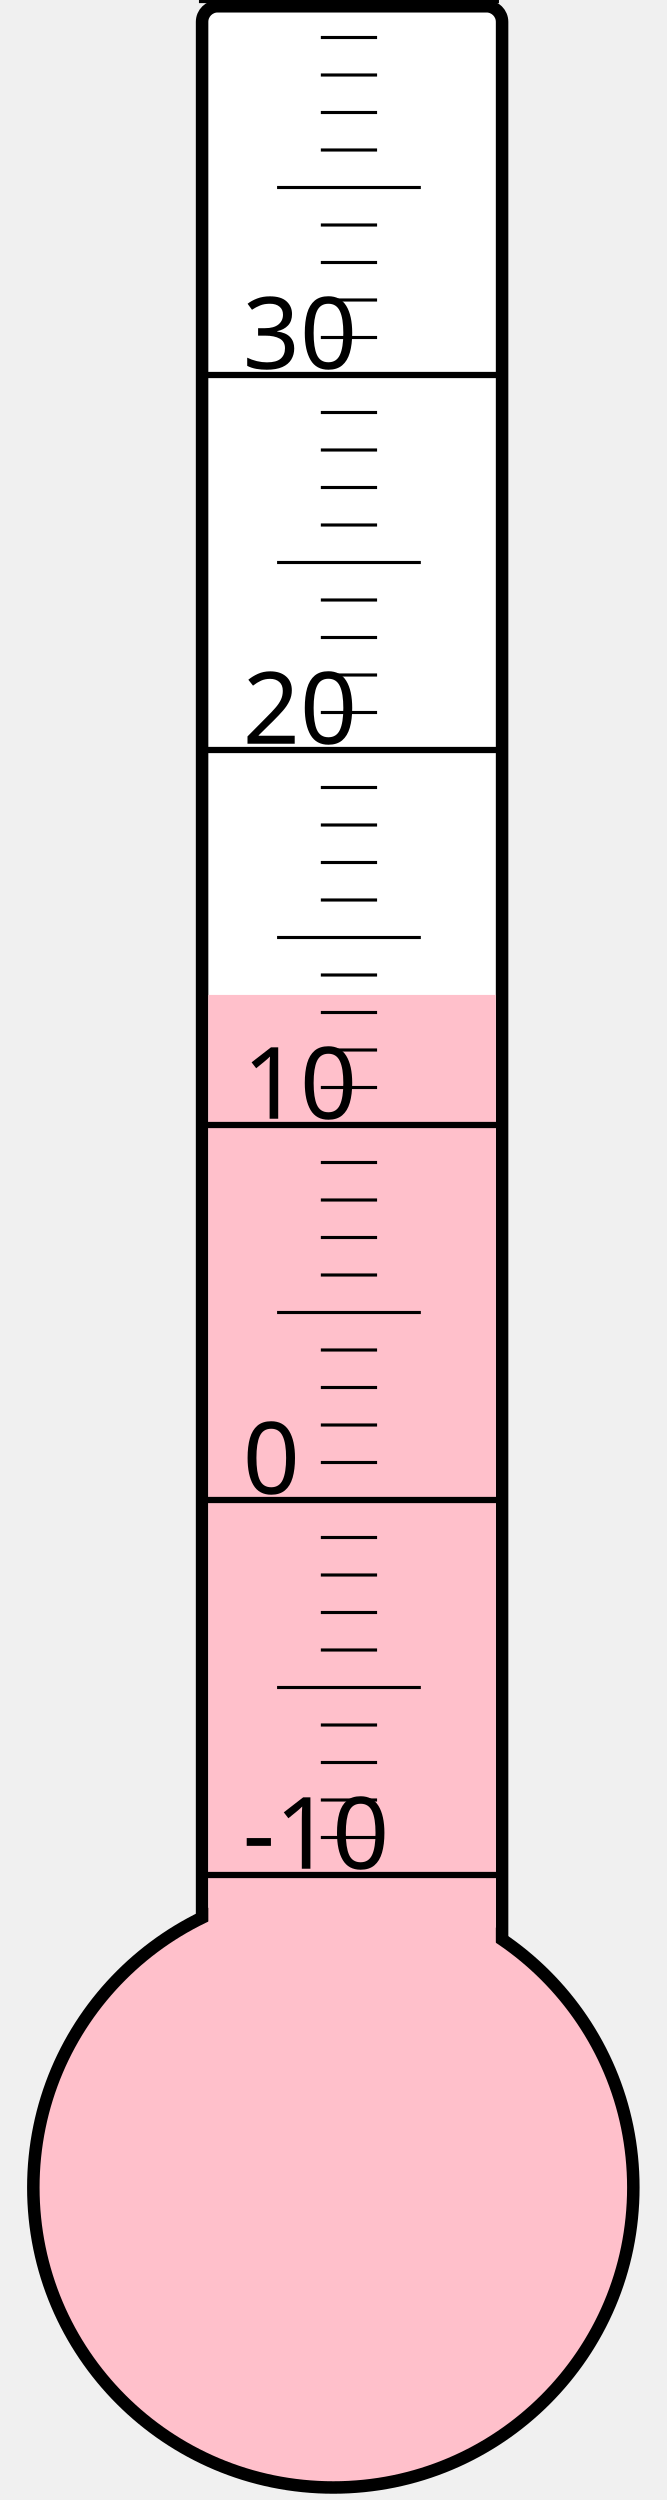
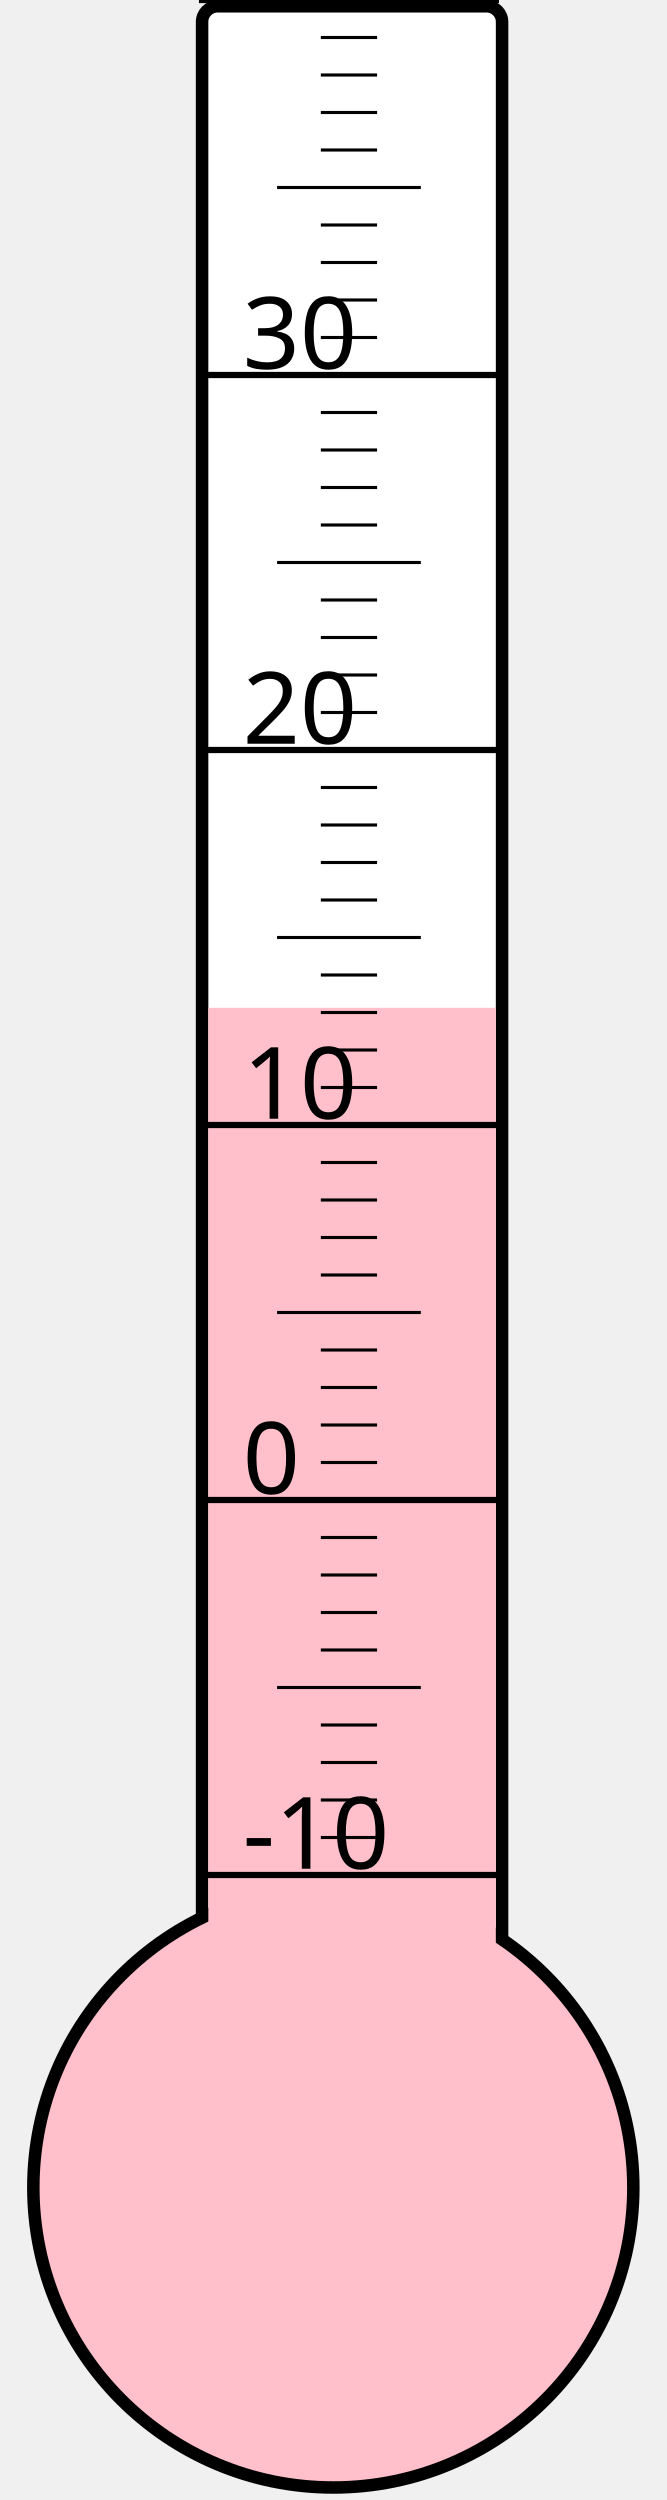
<svg xmlns="http://www.w3.org/2000/svg" width="40px" height="150px" viewBox="0 0 200 800">
  <rect width="200" height="800" x="0" y="0" style="fill: #ffffeb; fill-opacity: 0;" />
  <rect width="96" height="680" x="58" y="2" rx="5" ry="5" style="fill: white; fill-opacity: 1; stroke: black; stroke-width: 4;" />
  <circle cx="100" cy="700" r="96" style="fill: pink; stroke: black; stroke-width: 4;" />
-   <rect width="92" height="381.625" x="60" y="318.375" style="fill: pink; fill-opacity: 1; stroke-width: 0;" />
+   <rect width="92" height="377.5" x="60" y="322.5" style="fill: pink; fill-opacity: 1; stroke-width: 0;" />
  <text x="71" y="598" style="font-family: sans-serif; font-size: 24pt;">-10</text>
  <text x="71" y="478" style="font-family: sans-serif; font-size: 24pt;">0</text>
  <text x="71" y="358" style="font-family: sans-serif; font-size: 24pt;">10</text>
  <text x="71" y="238" style="font-family: sans-serif; font-size: 24pt;">20</text>
  <text x="71" y="118" style="font-family: sans-serif; font-size: 24pt;">30</text>
  <g style="stroke: black;">
    <line x1="57" y1="600" x2="153" y2="600" style="stroke-width: 2;" />
    <line x1="96" y1="588" x2="114" y2="588" style="stroke-width: 1;" />
    <line x1="96" y1="576" x2="114" y2="576" style="stroke-width: 1;" />
    <line x1="96" y1="564" x2="114" y2="564" style="stroke-width: 1;" />
    <line x1="96" y1="552" x2="114" y2="552" style="stroke-width: 1;" />
    <line x1="82" y1="540" x2="128" y2="540" style="stroke-width: 1;" />
    <line x1="96" y1="528" x2="114" y2="528" style="stroke-width: 1;" />
    <line x1="96" y1="516" x2="114" y2="516" style="stroke-width: 1;" />
    <line x1="96" y1="504" x2="114" y2="504" style="stroke-width: 1;" />
    <line x1="96" y1="492" x2="114" y2="492" style="stroke-width: 1;" />
    <line x1="57" y1="480" x2="153" y2="480" style="stroke-width: 2;" />
    <line x1="96" y1="468" x2="114" y2="468" style="stroke-width: 1;" />
    <line x1="96" y1="456" x2="114" y2="456" style="stroke-width: 1;" />
    <line x1="96" y1="444" x2="114" y2="444" style="stroke-width: 1;" />
    <line x1="96" y1="432" x2="114" y2="432" style="stroke-width: 1;" />
    <line x1="82" y1="420" x2="128" y2="420" style="stroke-width: 1;" />
    <line x1="96" y1="408" x2="114" y2="408" style="stroke-width: 1;" />
    <line x1="96" y1="396" x2="114" y2="396" style="stroke-width: 1;" />
    <line x1="96" y1="384" x2="114" y2="384" style="stroke-width: 1;" />
    <line x1="96" y1="372" x2="114" y2="372" style="stroke-width: 1;" />
    <line x1="57" y1="360" x2="153" y2="360" style="stroke-width: 2;" />
    <line x1="96" y1="348" x2="114" y2="348" style="stroke-width: 1;" />
    <line x1="96" y1="336" x2="114" y2="336" style="stroke-width: 1;" />
    <line x1="96" y1="324" x2="114" y2="324" style="stroke-width: 1;" />
    <line x1="96" y1="312" x2="114" y2="312" style="stroke-width: 1;" />
    <line x1="82" y1="300" x2="128" y2="300" style="stroke-width: 1;" />
    <line x1="96" y1="288" x2="114" y2="288" style="stroke-width: 1;" />
    <line x1="96" y1="276" x2="114" y2="276" style="stroke-width: 1;" />
    <line x1="96" y1="264" x2="114" y2="264" style="stroke-width: 1;" />
    <line x1="96" y1="252" x2="114" y2="252" style="stroke-width: 1;" />
    <line x1="57" y1="240" x2="153" y2="240" style="stroke-width: 2;" />
    <line x1="96" y1="228" x2="114" y2="228" style="stroke-width: 1;" />
    <line x1="96" y1="216" x2="114" y2="216" style="stroke-width: 1;" />
    <line x1="96" y1="204" x2="114" y2="204" style="stroke-width: 1;" />
    <line x1="96" y1="192" x2="114" y2="192" style="stroke-width: 1;" />
    <line x1="82" y1="180" x2="128" y2="180" style="stroke-width: 1;" />
    <line x1="96" y1="168" x2="114" y2="168" style="stroke-width: 1;" />
    <line x1="96" y1="156" x2="114" y2="156" style="stroke-width: 1;" />
    <line x1="96" y1="144" x2="114" y2="144" style="stroke-width: 1;" />
    <line x1="96" y1="132" x2="114" y2="132" style="stroke-width: 1;" />
    <line x1="57" y1="120" x2="153" y2="120" style="stroke-width: 2;" />
    <line x1="96" y1="108" x2="114" y2="108" style="stroke-width: 1;" />
    <line x1="96" y1="96" x2="114" y2="96" style="stroke-width: 1;" />
    <line x1="96" y1="84" x2="114" y2="84" style="stroke-width: 1;" />
    <line x1="96" y1="72" x2="114" y2="72" style="stroke-width: 1;" />
    <line x1="82" y1="60" x2="128" y2="60" style="stroke-width: 1;" />
    <line x1="96" y1="48" x2="114" y2="48" style="stroke-width: 1;" />
    <line x1="96" y1="36" x2="114" y2="36" style="stroke-width: 1;" />
    <line x1="96" y1="24" x2="114" y2="24" style="stroke-width: 1;" />
    <line x1="96" y1="12" x2="114" y2="12" style="stroke-width: 1;" />
    <line x1="57" y1="0" x2="153" y2="0" style="stroke-width: 2;" />
  </g>
</svg>
